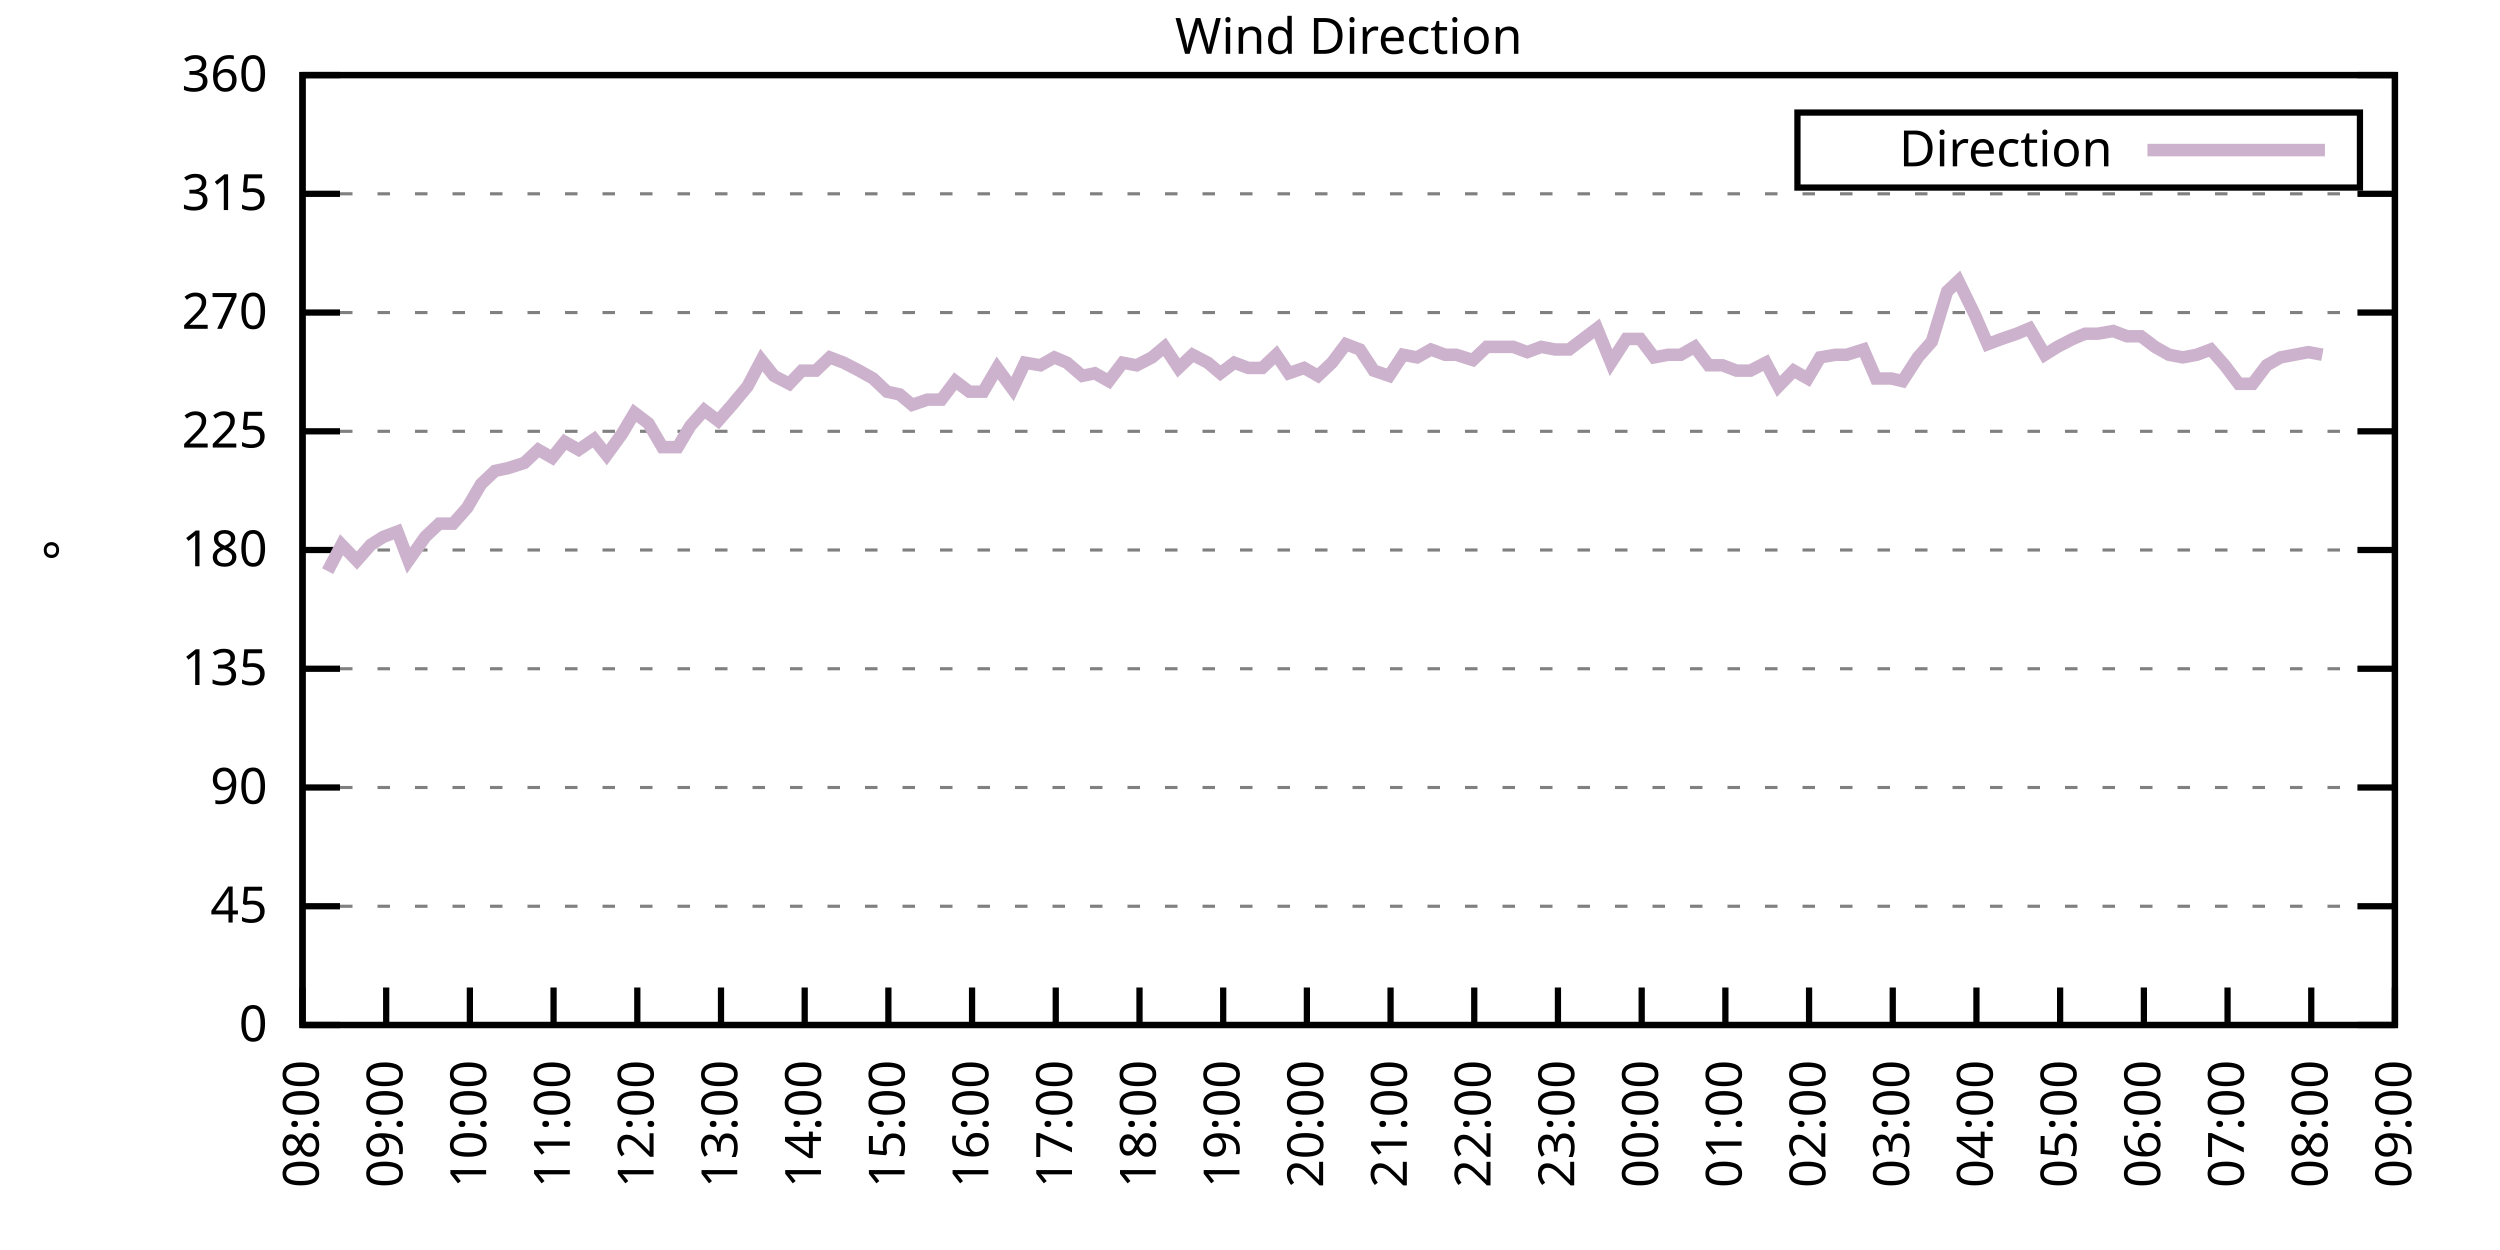
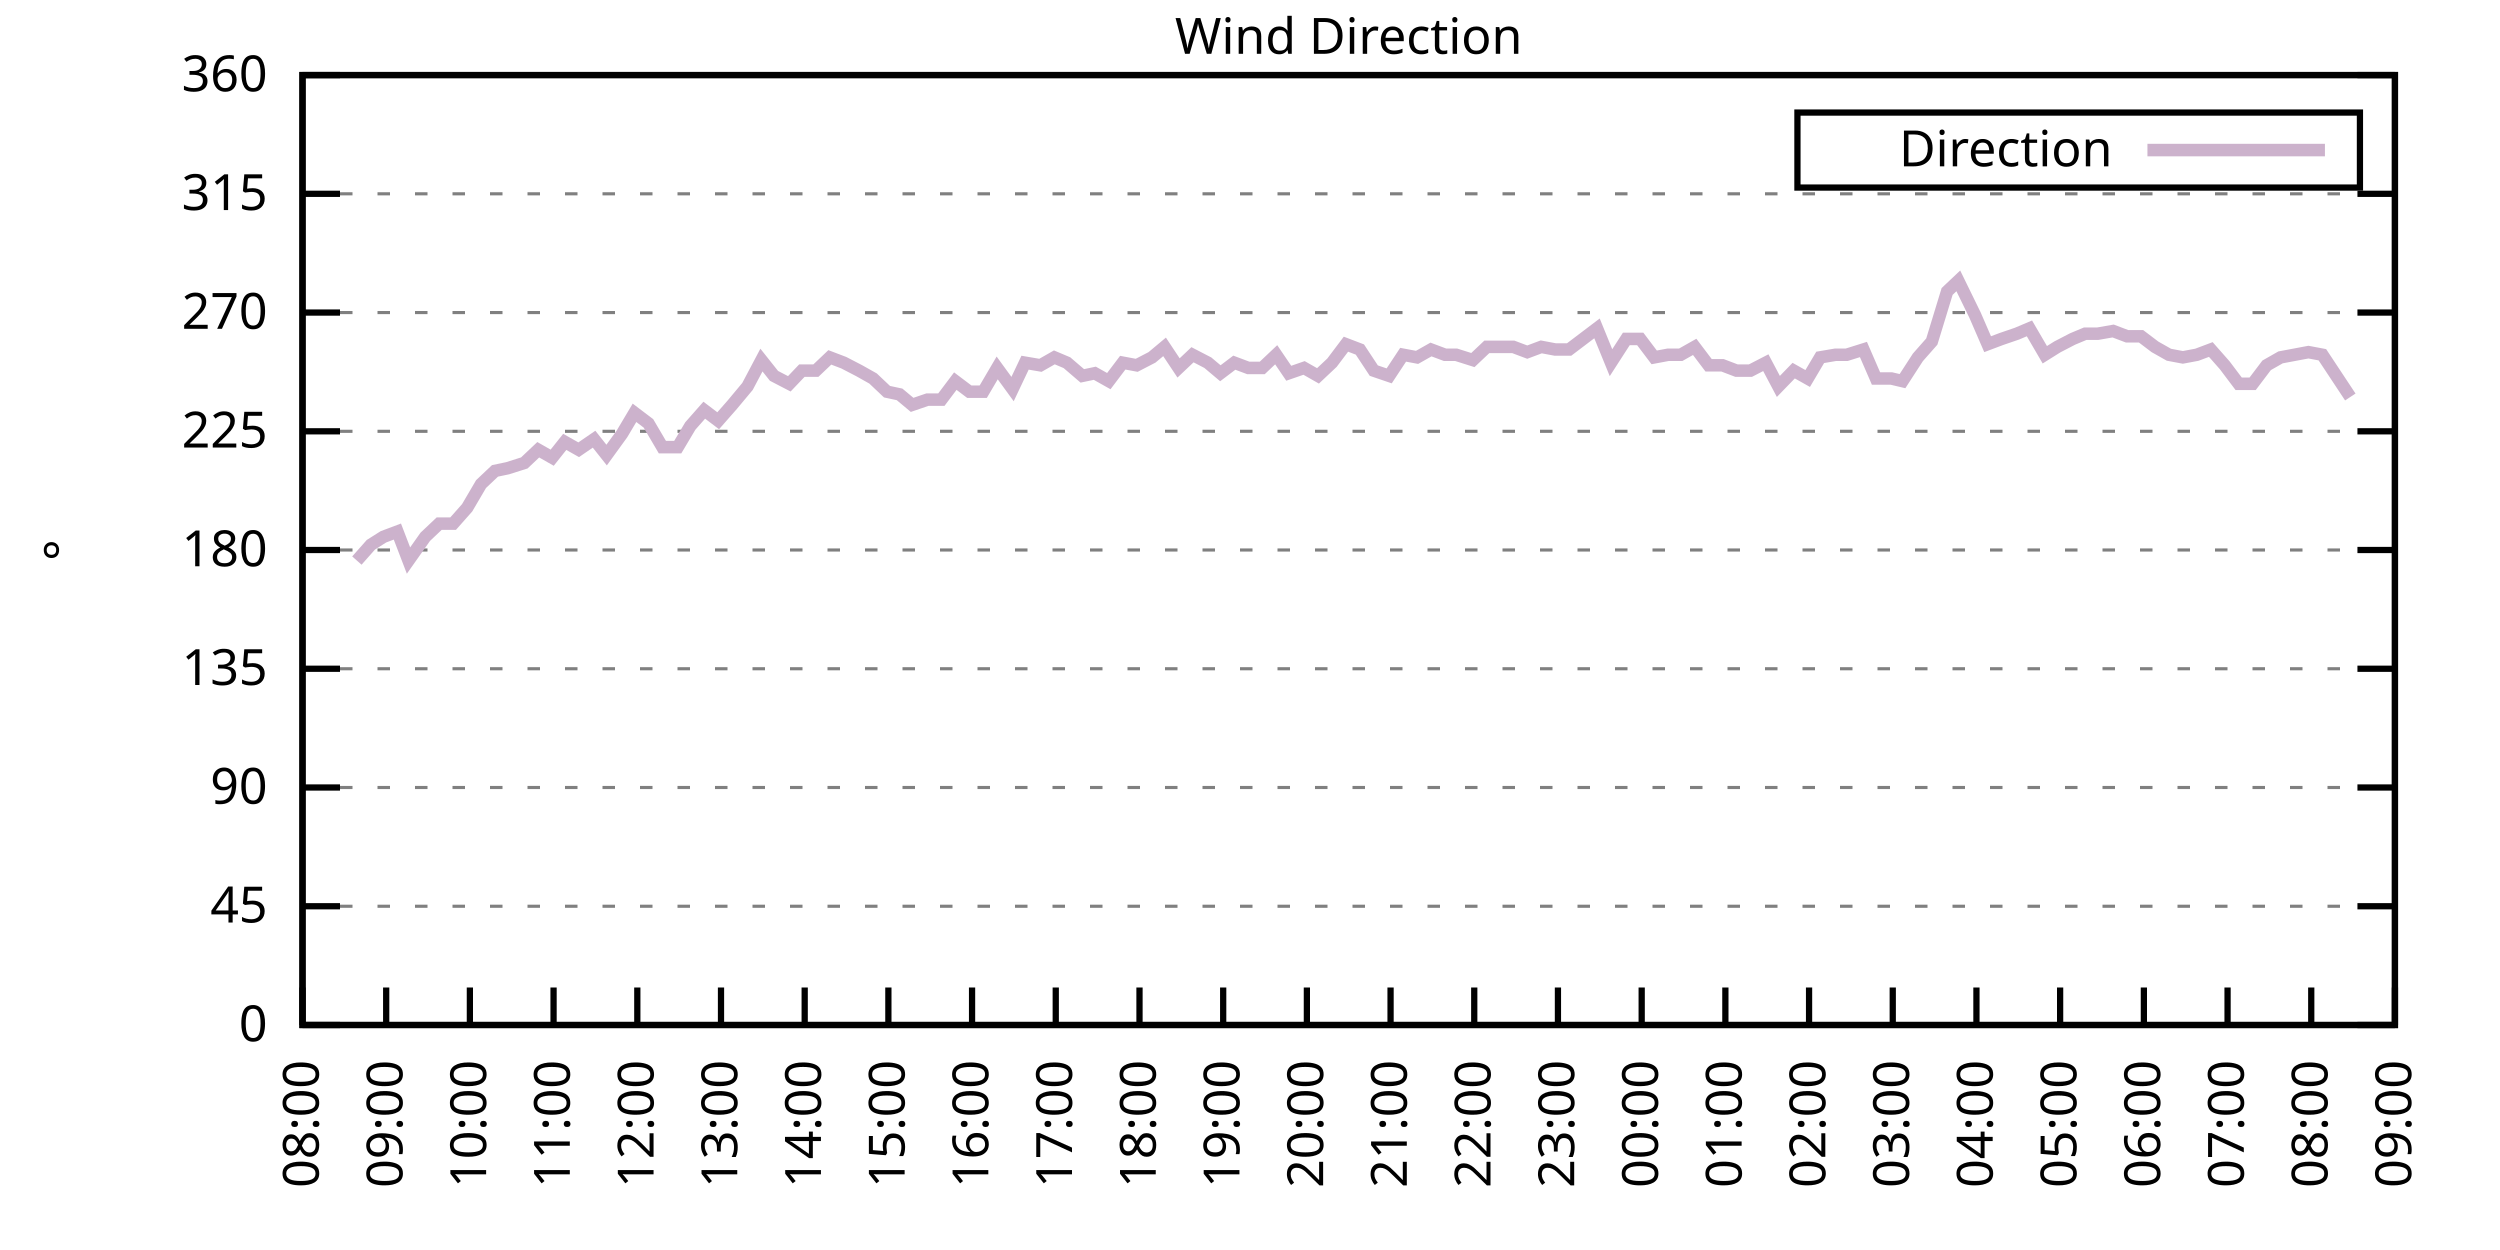
<svg xmlns="http://www.w3.org/2000/svg" xmlns:xlink="http://www.w3.org/1999/xlink" width="400" height="200" viewBox="0 0 400 200">
  <g id="gnuplot_canvas">
    <rect x="0" y="0" width="400" height="200" fill="none" />
    <defs>
      <circle id="gpDot" r="0.5" stroke-width="0.5" stroke="currentColor" />
      <path id="gpPt0" stroke-width="0.333" stroke="currentColor" d="M-1,0 h2 M0,-1 v2" />
      <path id="gpPt1" stroke-width="0.333" stroke="currentColor" d="M-1,-1 L1,1 M1,-1 L-1,1" />
      <path id="gpPt2" stroke-width="0.333" stroke="currentColor" d="M-1,0 L1,0 M0,-1 L0,1 M-1,-1 L1,1 M-1,1 L1,-1" />
      <rect id="gpPt3" stroke-width="0.333" stroke="currentColor" x="-1" y="-1" width="2" height="2" />
      <rect id="gpPt4" stroke-width="0.333" stroke="currentColor" fill="currentColor" x="-1" y="-1" width="2" height="2" />
      <circle id="gpPt5" stroke-width="0.333" stroke="currentColor" cx="0" cy="0" r="1" />
      <use xlink:href="#gpPt5" id="gpPt6" fill="currentColor" stroke="none" />
      <path id="gpPt7" stroke-width="0.333" stroke="currentColor" d="M0,-1.33 L-1.33,0.67 L1.33,0.67 z" />
      <use xlink:href="#gpPt7" id="gpPt8" fill="currentColor" stroke="none" />
      <use xlink:href="#gpPt7" id="gpPt9" stroke="currentColor" transform="rotate(180)" />
      <use xlink:href="#gpPt9" id="gpPt10" fill="currentColor" stroke="none" />
      <use xlink:href="#gpPt3" id="gpPt11" stroke="currentColor" transform="rotate(45)" />
      <use xlink:href="#gpPt11" id="gpPt12" fill="currentColor" stroke="none" />
      <path id="gpPt13" stroke-width="0.333" stroke="currentColor" d="M0,1.330 L1.265,0.411 L0.782,-1.067 L-0.782,-1.076 L-1.265,0.411 z" />
      <use xlink:href="#gpPt13" id="gpPt14" fill="currentColor" stroke="none" />
      <filter id="textbox" filterUnits="objectBoundingBox" x="0" y="0" height="1" width="1">
        <feFlood flood-color="white" flood-opacity="1" result="bgnd" />
        <feComposite in="SourceGraphic" in2="bgnd" operator="atop" />
      </filter>
      <filter id="greybox" filterUnits="objectBoundingBox" x="0" y="0" height="1" width="1">
        <feFlood flood-color="lightgrey" flood-opacity="1" result="grey" />
        <feComposite in="SourceGraphic" in2="grey" operator="atop" />
      </filter>
    </defs>
    <g fill="none" color="white" stroke="currentColor" stroke-width="1.00" stroke-linecap="butt" stroke-linejoin="miter">
</g>
    <g fill="none" color="black" stroke="currentColor" stroke-width="1.00" stroke-linecap="butt" stroke-linejoin="miter">
      <g stroke="none" shape-rendering="crispEdges">
        <polygon fill="rgb(255, 255, 255)" points="48.40,164.00 383.18,164.00 383.18,12.02 48.40,12.02 " />
      </g>
    </g>
    <g fill="none" color="black" stroke="currentColor" stroke-width="1.00" stroke-linecap="butt" stroke-linejoin="miter">
</g>
    <g fill="none" color="black" stroke="black" stroke-width="0.50" stroke-linecap="butt" stroke-linejoin="miter">
</g>
    <g fill="none" color="gray" stroke="currentColor" stroke-width="0.50" stroke-linecap="butt" stroke-linejoin="miter">
      <path stroke="gray" stroke-dasharray="2,4" class="gridline" d="M48.40,164.00 L383.19,164.00  " />
    </g>
    <g fill="none" color="gray" stroke="gray" stroke-width="1.00" stroke-linecap="butt" stroke-linejoin="miter">
</g>
    <g fill="none" color="black" stroke="currentColor" stroke-width="1.00" stroke-linecap="butt" stroke-linejoin="miter">
      <path stroke="black" d="M48.40,164.00 L54.40,164.00 M383.19,164.00 L377.19,164.00  " />
      <g transform="translate(42.80,166.60)" stroke="none" fill="black" font-family="Sans" font-size="8.00" text-anchor="end">
        <text>
          <tspan font-family="Sans"> 0</tspan>
        </text>
      </g>
    </g>
    <g fill="none" color="black" stroke="currentColor" stroke-width="1.00" stroke-linecap="butt" stroke-linejoin="miter">
</g>
    <g fill="none" color="black" stroke="black" stroke-width="0.50" stroke-linecap="butt" stroke-linejoin="miter">
</g>
    <g fill="none" color="gray" stroke="currentColor" stroke-width="0.50" stroke-linecap="butt" stroke-linejoin="miter">
      <path stroke="gray" stroke-dasharray="2,4" class="gridline" d="M48.40,145.00 L383.19,145.00  " />
    </g>
    <g fill="none" color="gray" stroke="gray" stroke-width="1.00" stroke-linecap="butt" stroke-linejoin="miter">
</g>
    <g fill="none" color="black" stroke="currentColor" stroke-width="1.00" stroke-linecap="butt" stroke-linejoin="miter">
      <path stroke="black" d="M48.40,145.00 L54.40,145.00 M383.19,145.00 L377.19,145.00  " />
      <g transform="translate(42.80,147.60)" stroke="none" fill="black" font-family="Sans" font-size="8.00" text-anchor="end">
        <text>
          <tspan font-family="Sans"> 45</tspan>
        </text>
      </g>
    </g>
    <g fill="none" color="black" stroke="currentColor" stroke-width="1.00" stroke-linecap="butt" stroke-linejoin="miter">
</g>
    <g fill="none" color="black" stroke="black" stroke-width="0.50" stroke-linecap="butt" stroke-linejoin="miter">
</g>
    <g fill="none" color="gray" stroke="currentColor" stroke-width="0.50" stroke-linecap="butt" stroke-linejoin="miter">
      <path stroke="gray" stroke-dasharray="2,4" class="gridline" d="M48.40,126.00 L383.19,126.00  " />
    </g>
    <g fill="none" color="gray" stroke="gray" stroke-width="1.00" stroke-linecap="butt" stroke-linejoin="miter">
</g>
    <g fill="none" color="black" stroke="currentColor" stroke-width="1.00" stroke-linecap="butt" stroke-linejoin="miter">
      <path stroke="black" d="M48.40,126.00 L54.40,126.00 M383.19,126.00 L377.19,126.00  " />
      <g transform="translate(42.80,128.60)" stroke="none" fill="black" font-family="Sans" font-size="8.00" text-anchor="end">
        <text>
          <tspan font-family="Sans"> 90</tspan>
        </text>
      </g>
    </g>
    <g fill="none" color="black" stroke="currentColor" stroke-width="1.00" stroke-linecap="butt" stroke-linejoin="miter">
</g>
    <g fill="none" color="black" stroke="black" stroke-width="0.50" stroke-linecap="butt" stroke-linejoin="miter">
</g>
    <g fill="none" color="gray" stroke="currentColor" stroke-width="0.50" stroke-linecap="butt" stroke-linejoin="miter">
      <path stroke="gray" stroke-dasharray="2,4" class="gridline" d="M48.40,107.00 L383.19,107.00  " />
    </g>
    <g fill="none" color="gray" stroke="gray" stroke-width="1.00" stroke-linecap="butt" stroke-linejoin="miter">
</g>
    <g fill="none" color="black" stroke="currentColor" stroke-width="1.00" stroke-linecap="butt" stroke-linejoin="miter">
      <path stroke="black" d="M48.40,107.00 L54.40,107.00 M383.19,107.00 L377.19,107.00  " />
      <g transform="translate(42.80,109.60)" stroke="none" fill="black" font-family="Sans" font-size="8.00" text-anchor="end">
        <text>
          <tspan font-family="Sans"> 135</tspan>
        </text>
      </g>
    </g>
    <g fill="none" color="black" stroke="currentColor" stroke-width="1.00" stroke-linecap="butt" stroke-linejoin="miter">
</g>
    <g fill="none" color="black" stroke="black" stroke-width="0.50" stroke-linecap="butt" stroke-linejoin="miter">
</g>
    <g fill="none" color="gray" stroke="currentColor" stroke-width="0.50" stroke-linecap="butt" stroke-linejoin="miter">
      <path stroke="gray" stroke-dasharray="2,4" class="gridline" d="M48.40,88.00 L383.19,88.00  " />
    </g>
    <g fill="none" color="gray" stroke="gray" stroke-width="1.00" stroke-linecap="butt" stroke-linejoin="miter">
</g>
    <g fill="none" color="black" stroke="currentColor" stroke-width="1.00" stroke-linecap="butt" stroke-linejoin="miter">
      <path stroke="black" d="M48.40,88.00 L54.40,88.00 M383.19,88.00 L377.19,88.00  " />
      <g transform="translate(42.80,90.60)" stroke="none" fill="black" font-family="Sans" font-size="8.00" text-anchor="end">
        <text>
          <tspan font-family="Sans"> 180</tspan>
        </text>
      </g>
    </g>
    <g fill="none" color="black" stroke="currentColor" stroke-width="1.00" stroke-linecap="butt" stroke-linejoin="miter">
</g>
    <g fill="none" color="black" stroke="black" stroke-width="0.50" stroke-linecap="butt" stroke-linejoin="miter">
</g>
    <g fill="none" color="gray" stroke="currentColor" stroke-width="0.50" stroke-linecap="butt" stroke-linejoin="miter">
      <path stroke="gray" stroke-dasharray="2,4" class="gridline" d="M48.40,69.01 L383.19,69.01  " />
    </g>
    <g fill="none" color="gray" stroke="gray" stroke-width="1.00" stroke-linecap="butt" stroke-linejoin="miter">
</g>
    <g fill="none" color="black" stroke="currentColor" stroke-width="1.00" stroke-linecap="butt" stroke-linejoin="miter">
      <path stroke="black" d="M48.40,69.01 L54.40,69.01 M383.19,69.01 L377.19,69.01  " />
      <g transform="translate(42.80,71.61)" stroke="none" fill="black" font-family="Sans" font-size="8.00" text-anchor="end">
        <text>
          <tspan font-family="Sans"> 225</tspan>
        </text>
      </g>
    </g>
    <g fill="none" color="black" stroke="currentColor" stroke-width="1.00" stroke-linecap="butt" stroke-linejoin="miter">
</g>
    <g fill="none" color="black" stroke="black" stroke-width="0.50" stroke-linecap="butt" stroke-linejoin="miter">
</g>
    <g fill="none" color="gray" stroke="currentColor" stroke-width="0.50" stroke-linecap="butt" stroke-linejoin="miter">
      <path stroke="gray" stroke-dasharray="2,4" class="gridline" d="M48.40,50.01 L383.19,50.01  " />
    </g>
    <g fill="none" color="gray" stroke="gray" stroke-width="1.00" stroke-linecap="butt" stroke-linejoin="miter">
</g>
    <g fill="none" color="black" stroke="currentColor" stroke-width="1.00" stroke-linecap="butt" stroke-linejoin="miter">
      <path stroke="black" d="M48.40,50.01 L54.40,50.01 M383.19,50.01 L377.19,50.01  " />
      <g transform="translate(42.80,52.61)" stroke="none" fill="black" font-family="Sans" font-size="8.00" text-anchor="end">
        <text>
          <tspan font-family="Sans"> 270</tspan>
        </text>
      </g>
    </g>
    <g fill="none" color="black" stroke="currentColor" stroke-width="1.00" stroke-linecap="butt" stroke-linejoin="miter">
</g>
    <g fill="none" color="black" stroke="black" stroke-width="0.50" stroke-linecap="butt" stroke-linejoin="miter">
</g>
    <g fill="none" color="gray" stroke="currentColor" stroke-width="0.50" stroke-linecap="butt" stroke-linejoin="miter">
      <path stroke="gray" stroke-dasharray="2,4" class="gridline" d="M48.40,31.01 L383.19,31.01  " />
    </g>
    <g fill="none" color="gray" stroke="gray" stroke-width="1.00" stroke-linecap="butt" stroke-linejoin="miter">
</g>
    <g fill="none" color="black" stroke="currentColor" stroke-width="1.00" stroke-linecap="butt" stroke-linejoin="miter">
      <path stroke="black" d="M48.40,31.01 L54.40,31.01 M383.19,31.01 L377.19,31.01  " />
      <g transform="translate(42.80,33.61)" stroke="none" fill="black" font-family="Sans" font-size="8.00" text-anchor="end">
        <text>
          <tspan font-family="Sans"> 315</tspan>
        </text>
      </g>
    </g>
    <g fill="none" color="black" stroke="currentColor" stroke-width="1.00" stroke-linecap="butt" stroke-linejoin="miter">
</g>
    <g fill="none" color="black" stroke="black" stroke-width="0.50" stroke-linecap="butt" stroke-linejoin="miter">
</g>
    <g fill="none" color="gray" stroke="currentColor" stroke-width="0.50" stroke-linecap="butt" stroke-linejoin="miter">
      <path stroke="gray" stroke-dasharray="2,4" class="gridline" d="M48.40,12.01 L383.19,12.01  " />
    </g>
    <g fill="none" color="gray" stroke="gray" stroke-width="1.00" stroke-linecap="butt" stroke-linejoin="miter">
</g>
    <g fill="none" color="black" stroke="currentColor" stroke-width="1.00" stroke-linecap="butt" stroke-linejoin="miter">
      <path stroke="black" d="M48.40,12.01 L54.40,12.01 M383.19,12.01 L377.19,12.01  " />
      <g transform="translate(42.80,14.61)" stroke="none" fill="black" font-family="Sans" font-size="8.00" text-anchor="end">
        <text>
          <tspan font-family="Sans"> 360</tspan>
        </text>
      </g>
    </g>
    <g fill="none" color="black" stroke="currentColor" stroke-width="1.00" stroke-linecap="butt" stroke-linejoin="miter">
      <path stroke="black" d="M48.40,164.00 L48.40,158.00  " />
      <g transform="translate(51.00,169.60) rotate(270.00)" stroke="none" fill="black" font-family="Sans" font-size="8.00" text-anchor="end">
        <text>
          <tspan font-family="Sans">08:00</tspan>
        </text>
      </g>
    </g>
    <g fill="none" color="black" stroke="currentColor" stroke-width="1.00" stroke-linecap="butt" stroke-linejoin="miter">
      <path stroke="black" d="M61.79,164.00 L61.79,158.00  " />
      <g transform="translate(64.39,169.60) rotate(270.00)" stroke="none" fill="black" font-family="Sans" font-size="8.00" text-anchor="end">
        <text>
          <tspan font-family="Sans">09:00</tspan>
        </text>
      </g>
    </g>
    <g fill="none" color="black" stroke="currentColor" stroke-width="1.00" stroke-linecap="butt" stroke-linejoin="miter">
      <path stroke="black" d="M75.18,164.00 L75.18,158.00  " />
      <g transform="translate(77.78,169.60) rotate(270.00)" stroke="none" fill="black" font-family="Sans" font-size="8.00" text-anchor="end">
        <text>
          <tspan font-family="Sans">10:00</tspan>
        </text>
      </g>
    </g>
    <g fill="none" color="black" stroke="currentColor" stroke-width="1.00" stroke-linecap="butt" stroke-linejoin="miter">
      <path stroke="black" d="M88.57,164.00 L88.57,158.00  " />
      <g transform="translate(91.17,169.60) rotate(270.00)" stroke="none" fill="black" font-family="Sans" font-size="8.00" text-anchor="end">
        <text>
          <tspan font-family="Sans">11:00</tspan>
        </text>
      </g>
    </g>
    <g fill="none" color="black" stroke="currentColor" stroke-width="1.00" stroke-linecap="butt" stroke-linejoin="miter">
      <path stroke="black" d="M101.97,164.00 L101.97,158.00  " />
      <g transform="translate(104.57,169.60) rotate(270.00)" stroke="none" fill="black" font-family="Sans" font-size="8.00" text-anchor="end">
        <text>
          <tspan font-family="Sans">12:00</tspan>
        </text>
      </g>
    </g>
    <g fill="none" color="black" stroke="currentColor" stroke-width="1.00" stroke-linecap="butt" stroke-linejoin="miter">
      <path stroke="black" d="M115.36,164.00 L115.36,158.00  " />
      <g transform="translate(117.96,169.60) rotate(270.00)" stroke="none" fill="black" font-family="Sans" font-size="8.00" text-anchor="end">
        <text>
          <tspan font-family="Sans">13:00</tspan>
        </text>
      </g>
    </g>
    <g fill="none" color="black" stroke="currentColor" stroke-width="1.00" stroke-linecap="butt" stroke-linejoin="miter">
      <path stroke="black" d="M128.75,164.00 L128.75,158.00  " />
      <g transform="translate(131.35,169.60) rotate(270.00)" stroke="none" fill="black" font-family="Sans" font-size="8.00" text-anchor="end">
        <text>
          <tspan font-family="Sans">14:00</tspan>
        </text>
      </g>
    </g>
    <g fill="none" color="black" stroke="currentColor" stroke-width="1.00" stroke-linecap="butt" stroke-linejoin="miter">
      <path stroke="black" d="M142.14,164.00 L142.14,158.00  " />
      <g transform="translate(144.74,169.60) rotate(270.00)" stroke="none" fill="black" font-family="Sans" font-size="8.00" text-anchor="end">
        <text>
          <tspan font-family="Sans">15:00</tspan>
        </text>
      </g>
    </g>
    <g fill="none" color="black" stroke="currentColor" stroke-width="1.00" stroke-linecap="butt" stroke-linejoin="miter">
      <path stroke="black" d="M155.53,164.00 L155.53,158.00  " />
      <g transform="translate(158.13,169.60) rotate(270.00)" stroke="none" fill="black" font-family="Sans" font-size="8.00" text-anchor="end">
        <text>
          <tspan font-family="Sans">16:00</tspan>
        </text>
      </g>
    </g>
    <g fill="none" color="black" stroke="currentColor" stroke-width="1.00" stroke-linecap="butt" stroke-linejoin="miter">
      <path stroke="black" d="M168.92,164.00 L168.92,158.00  " />
      <g transform="translate(171.52,169.60) rotate(270.00)" stroke="none" fill="black" font-family="Sans" font-size="8.00" text-anchor="end">
        <text>
          <tspan font-family="Sans">17:00</tspan>
        </text>
      </g>
    </g>
    <g fill="none" color="black" stroke="currentColor" stroke-width="1.00" stroke-linecap="butt" stroke-linejoin="miter">
      <path stroke="black" d="M182.32,164.00 L182.32,158.00  " />
      <g transform="translate(184.92,169.60) rotate(270.00)" stroke="none" fill="black" font-family="Sans" font-size="8.00" text-anchor="end">
        <text>
          <tspan font-family="Sans">18:00</tspan>
        </text>
      </g>
    </g>
    <g fill="none" color="black" stroke="currentColor" stroke-width="1.00" stroke-linecap="butt" stroke-linejoin="miter">
      <path stroke="black" d="M195.71,164.00 L195.71,158.00  " />
      <g transform="translate(198.31,169.60) rotate(270.00)" stroke="none" fill="black" font-family="Sans" font-size="8.00" text-anchor="end">
        <text>
          <tspan font-family="Sans">19:00</tspan>
        </text>
      </g>
    </g>
    <g fill="none" color="black" stroke="currentColor" stroke-width="1.00" stroke-linecap="butt" stroke-linejoin="miter">
      <path stroke="black" d="M209.10,164.00 L209.10,158.00  " />
      <g transform="translate(211.70,169.60) rotate(270.00)" stroke="none" fill="black" font-family="Sans" font-size="8.00" text-anchor="end">
        <text>
          <tspan font-family="Sans">20:00</tspan>
        </text>
      </g>
    </g>
    <g fill="none" color="black" stroke="currentColor" stroke-width="1.00" stroke-linecap="butt" stroke-linejoin="miter">
      <path stroke="black" d="M222.49,164.00 L222.49,158.00  " />
      <g transform="translate(225.09,169.60) rotate(270.00)" stroke="none" fill="black" font-family="Sans" font-size="8.00" text-anchor="end">
        <text>
          <tspan font-family="Sans">21:00</tspan>
        </text>
      </g>
    </g>
    <g fill="none" color="black" stroke="currentColor" stroke-width="1.00" stroke-linecap="butt" stroke-linejoin="miter">
      <path stroke="black" d="M235.88,164.00 L235.88,158.00  " />
      <g transform="translate(238.48,169.60) rotate(270.00)" stroke="none" fill="black" font-family="Sans" font-size="8.00" text-anchor="end">
        <text>
          <tspan font-family="Sans">22:00</tspan>
        </text>
      </g>
    </g>
    <g fill="none" color="black" stroke="currentColor" stroke-width="1.00" stroke-linecap="butt" stroke-linejoin="miter">
      <path stroke="black" d="M249.27,164.00 L249.27,158.00  " />
      <g transform="translate(251.87,169.60) rotate(270.00)" stroke="none" fill="black" font-family="Sans" font-size="8.00" text-anchor="end">
        <text>
          <tspan font-family="Sans">23:00</tspan>
        </text>
      </g>
    </g>
    <g fill="none" color="black" stroke="currentColor" stroke-width="1.00" stroke-linecap="butt" stroke-linejoin="miter">
      <path stroke="black" d="M262.67,164.00 L262.67,158.00  " />
      <g transform="translate(265.27,169.60) rotate(270.00)" stroke="none" fill="black" font-family="Sans" font-size="8.00" text-anchor="end">
        <text>
          <tspan font-family="Sans">00:00</tspan>
        </text>
      </g>
    </g>
    <g fill="none" color="black" stroke="currentColor" stroke-width="1.00" stroke-linecap="butt" stroke-linejoin="miter">
      <path stroke="black" d="M276.06,164.00 L276.06,158.00  " />
      <g transform="translate(278.66,169.60) rotate(270.00)" stroke="none" fill="black" font-family="Sans" font-size="8.00" text-anchor="end">
        <text>
          <tspan font-family="Sans">01:00</tspan>
        </text>
      </g>
    </g>
    <g fill="none" color="black" stroke="currentColor" stroke-width="1.00" stroke-linecap="butt" stroke-linejoin="miter">
      <path stroke="black" d="M289.45,164.00 L289.45,158.00  " />
      <g transform="translate(292.05,169.60) rotate(270.00)" stroke="none" fill="black" font-family="Sans" font-size="8.00" text-anchor="end">
        <text>
          <tspan font-family="Sans">02:00</tspan>
        </text>
      </g>
    </g>
    <g fill="none" color="black" stroke="currentColor" stroke-width="1.00" stroke-linecap="butt" stroke-linejoin="miter">
      <path stroke="black" d="M302.84,164.00 L302.84,158.00  " />
      <g transform="translate(305.44,169.60) rotate(270.00)" stroke="none" fill="black" font-family="Sans" font-size="8.00" text-anchor="end">
        <text>
          <tspan font-family="Sans">03:00</tspan>
        </text>
      </g>
    </g>
    <g fill="none" color="black" stroke="currentColor" stroke-width="1.00" stroke-linecap="butt" stroke-linejoin="miter">
      <path stroke="black" d="M316.23,164.00 L316.23,158.00  " />
      <g transform="translate(318.83,169.60) rotate(270.00)" stroke="none" fill="black" font-family="Sans" font-size="8.00" text-anchor="end">
        <text>
          <tspan font-family="Sans">04:00</tspan>
        </text>
      </g>
    </g>
    <g fill="none" color="black" stroke="currentColor" stroke-width="1.00" stroke-linecap="butt" stroke-linejoin="miter">
      <path stroke="black" d="M329.62,164.00 L329.62,158.00  " />
      <g transform="translate(332.22,169.60) rotate(270.00)" stroke="none" fill="black" font-family="Sans" font-size="8.00" text-anchor="end">
        <text>
          <tspan font-family="Sans">05:00</tspan>
        </text>
      </g>
    </g>
    <g fill="none" color="black" stroke="currentColor" stroke-width="1.00" stroke-linecap="butt" stroke-linejoin="miter">
      <path stroke="black" d="M343.02,164.00 L343.02,158.00  " />
      <g transform="translate(345.62,169.60) rotate(270.00)" stroke="none" fill="black" font-family="Sans" font-size="8.00" text-anchor="end">
        <text>
          <tspan font-family="Sans">06:00</tspan>
        </text>
      </g>
    </g>
    <g fill="none" color="black" stroke="currentColor" stroke-width="1.00" stroke-linecap="butt" stroke-linejoin="miter">
      <path stroke="black" d="M356.41,164.00 L356.41,158.00  " />
      <g transform="translate(359.01,169.60) rotate(270.00)" stroke="none" fill="black" font-family="Sans" font-size="8.00" text-anchor="end">
        <text>
          <tspan font-family="Sans">07:00</tspan>
        </text>
      </g>
    </g>
    <g fill="none" color="black" stroke="currentColor" stroke-width="1.00" stroke-linecap="butt" stroke-linejoin="miter">
      <path stroke="black" d="M369.80,164.00 L369.80,158.00  " />
      <g transform="translate(372.40,169.60) rotate(270.00)" stroke="none" fill="black" font-family="Sans" font-size="8.00" text-anchor="end">
        <text>
          <tspan font-family="Sans">08:00</tspan>
        </text>
      </g>
    </g>
    <g fill="none" color="black" stroke="currentColor" stroke-width="1.00" stroke-linecap="butt" stroke-linejoin="miter">
      <path stroke="black" d="M383.19,164.00 L383.19,158.00  " />
      <g transform="translate(385.79,169.60) rotate(270.00)" stroke="none" fill="black" font-family="Sans" font-size="8.00" text-anchor="end">
        <text>
          <tspan font-family="Sans">09:00</tspan>
        </text>
      </g>
    </g>
    <g fill="none" color="black" stroke="currentColor" stroke-width="1.00" stroke-linecap="butt" stroke-linejoin="miter">
</g>
    <g fill="none" color="black" stroke="currentColor" stroke-width="1.00" stroke-linecap="butt" stroke-linejoin="miter">
      <path stroke="black" d="M48.40,12.01 L48.40,164.00 L383.19,164.00 L383.19,12.01 L48.40,12.01 Z  " />
    </g>
    <g fill="none" color="black" stroke="currentColor" stroke-width="1.00" stroke-linecap="butt" stroke-linejoin="miter">
</g>
    <g fill="none" color="black" stroke="currentColor" stroke-width="1.00" stroke-linecap="butt" stroke-linejoin="miter">
      <path stroke="black" d="M287.59,30.01 L287.59,18.01 L377.59,18.01 L377.59,30.01 L287.59,30.01 Z  " />
    </g>
    <g id="Wind_direction_plot_1">
      <g fill="none" color="white" stroke="black" stroke-width="2.00" stroke-linecap="butt" stroke-linejoin="miter">
</g>
      <g fill="none" color="black" stroke="currentColor" stroke-width="2.00" stroke-linecap="butt" stroke-linejoin="miter">
        <g transform="translate(337.99,26.61)" stroke="none" fill="black" font-family="Sans" font-size="8.00" text-anchor="end">
          <text>
            <tspan font-family="Sans">Direction</tspan>
          </text>
        </g>
      </g>
      <g fill="none" color="black" stroke="currentColor" stroke-width="2.00" stroke-linecap="butt" stroke-linejoin="miter">
-         <path stroke="rgb(204, 178, 204)" d="M343.59,24.01 L371.99,24.01 M52.42,91.38 L54.65,87.16 L57.10,89.69 L59.34,87.16 L61.35,85.89 L63.58,85.05   L65.36,89.69 L68.04,85.89 L70.27,83.78 L72.50,83.78 L74.74,81.25 L76.97,77.45 L79.20,75.34 L81.21,74.92   L83.89,74.07 L86.12,71.96 L88.35,73.23 L90.36,70.70 L92.59,71.96 L95.05,70.27 L97.06,72.81 L99.51,69.43   L101.52,66.05 L103.75,67.74 L105.98,71.54 L108.44,71.54 L110.45,68.16 L112.68,65.63 L114.91,67.32 L117.14,64.78   L119.60,61.83 L121.83,57.61 L123.84,60.14 L126.29,61.41 L128.30,59.30 L130.54,59.30 L132.77,57.18 L135.00,58.03   L137.45,59.30 L139.69,60.56 L141.92,62.67 L143.93,63.10 L145.94,64.78 L148.39,63.94 L150.62,63.94 L152.85,60.98   L155.09,62.67 L157.32,62.67 L159.55,58.87 L162.01,62.25 L164.01,58.03 L166.47,58.45 L168.70,57.18 L170.71,58.03   L173.17,60.14 L175.17,59.72 L177.41,60.98 L179.64,58.03 L181.87,58.45 L184.32,57.18 L186.33,55.50 L188.57,58.87   L190.80,56.76 L193.25,58.03 L195.26,59.72 L197.49,58.03 L199.73,58.87 L201.96,58.87 L204.19,56.76 L206.20,59.72   L208.65,58.87 L210.88,60.14 L213.12,58.03 L215.35,55.07 L217.58,55.92 L219.81,59.30 L222.27,60.14 L224.50,56.76   L226.73,57.18 L228.96,55.92 L231.20,56.76 L232.98,56.76 L235.66,57.61 L237.89,55.50 L239.68,55.50 L242.13,55.50   L244.36,56.34 L246.60,55.50 L248.83,55.92 L251.06,55.92 L253.29,54.23 L255.52,52.54 L257.76,58.03 L260.21,54.23   L262.44,54.23 L264.67,57.18 L266.91,56.76 L268.92,56.76 L271.15,55.50 L273.38,58.45 L275.61,58.45 L277.84,59.30   L280.07,59.30 L282.53,58.03 L284.54,61.83 L286.99,59.30 L289.23,60.56 L291.23,57.18 L293.69,56.76 L295.48,56.76   L298.15,55.92 L300.16,60.56 L302.62,60.56 L304.40,60.98 L306.86,57.18 L309.09,54.65 L311.54,46.63 L313.33,44.94   L316.01,50.43 L318.02,55.07 L320.25,54.23 L322.70,53.39 L324.71,52.54 L327.17,56.76 L329.18,55.50 L331.63,54.23   L333.64,53.39 L335.65,53.39 L338.10,52.96 L340.34,53.81 L342.57,53.81 L344.80,55.50 L347.03,56.76 L349.26,57.18   L351.50,56.76 L353.73,55.92 L355.96,58.45 L358.19,61.41 L360.42,61.41 L362.66,58.45 L364.89,57.18 L367.12,56.76   L369.35,56.34 L371.58,56.76  " />
+         <path stroke="rgb(204, 178, 204)" d="M343.59,24.01 L371.99,24.01 M57.10,89.69 L59.34,87.16 L61.35,85.89 L63.58,85.05 L65.36,89.69 L68.04,85.89   L70.27,83.78 L72.50,83.78 L74.74,81.25 L76.97,77.45 L79.20,75.34 L81.21,74.92 L83.89,74.07 L86.12,71.96   L88.35,73.23 L90.36,70.70 L92.59,71.96 L95.05,70.27 L97.06,72.81 L99.51,69.43 L101.52,66.05 L103.75,67.74   L105.98,71.54 L108.44,71.54 L110.45,68.16 L112.68,65.63 L114.91,67.32 L117.14,64.78 L119.60,61.83 L121.83,57.61   L123.84,60.14 L126.29,61.41 L128.30,59.30 L130.54,59.30 L132.77,57.18 L135.00,58.03 L137.45,59.30 L139.69,60.56   L141.92,62.67 L143.93,63.10 L145.94,64.78 L148.39,63.94 L150.62,63.94 L152.85,60.98 L155.09,62.67 L157.32,62.67   L159.55,58.87 L162.01,62.25 L164.01,58.03 L166.47,58.45 L168.70,57.18 L170.71,58.03 L173.17,60.14 L175.17,59.72   L177.41,60.98 L179.64,58.03 L181.87,58.45 L184.32,57.18 L186.33,55.50 L188.57,58.87 L190.80,56.76 L193.25,58.03   L195.26,59.72 L197.49,58.03 L199.73,58.87 L201.96,58.87 L204.19,56.76 L206.20,59.72 L208.65,58.87 L210.88,60.14   L213.12,58.03 L215.35,55.07 L217.58,55.92 L219.81,59.30 L222.27,60.14 L224.50,56.76 L226.73,57.18 L228.96,55.92   L231.20,56.76 L232.98,56.76 L235.66,57.61 L237.89,55.50 L239.68,55.50 L242.13,55.50 L244.36,56.34 L246.60,55.50   L248.83,55.92 L251.06,55.92 L253.29,54.23 L255.52,52.54 L257.76,58.03 L260.21,54.23 L262.44,54.23 L264.67,57.18   L266.91,56.76 L268.92,56.76 L271.15,55.50 L273.38,58.45 L275.61,58.45 L277.84,59.30 L280.07,59.30 L282.53,58.03   L284.54,61.83 L286.99,59.30 L289.23,60.56 L291.23,57.18 L293.69,56.76 L295.48,56.76 L298.15,55.92 L300.16,60.56   L302.62,60.56 L304.40,60.98 L306.86,57.18 L309.09,54.65 L311.54,46.63 L313.33,44.94 L316.01,50.43 L318.02,55.07   L320.25,54.23 L322.70,53.39 L324.71,52.54 L327.17,56.76 L329.18,55.50 L331.63,54.23 L333.64,53.39 L335.65,53.39   L338.10,52.96 L340.34,53.81 L342.57,53.81 L344.80,55.50 L347.03,56.76 L349.26,57.18 L351.50,56.76 L353.73,55.92   L355.96,58.45 L358.19,61.41 L360.42,61.41 L362.66,58.45 L364.89,57.18 L367.12,56.76 L369.35,56.34 L371.58,56.76   L376.05,63.52  " />
      </g>
    </g>
    <g fill="none" color="black" stroke="currentColor" stroke-width="2.00" stroke-linecap="butt" stroke-linejoin="miter">
</g>
    <g fill="none" color="black" stroke="black" stroke-width="1.00" stroke-linecap="butt" stroke-linejoin="miter">
</g>
    <g fill="none" color="black" stroke="currentColor" stroke-width="1.00" stroke-linecap="butt" stroke-linejoin="miter">
      <path stroke="black" d="M48.40,12.01 L48.40,164.00 L383.19,164.00 L383.19,12.01 L48.40,12.01 Z  " />
      <g transform="translate(12.80,88.01) rotate(270.00)" stroke="none" fill="black" font-family="Sans" font-size="8.00" text-anchor="middle">
        <text>
          <tspan font-family="Sans">°</tspan>
        </text>
      </g>
    </g>
    <g fill="none" color="black" stroke="currentColor" stroke-width="1.00" stroke-linecap="butt" stroke-linejoin="miter">
</g>
    <g fill="none" color="black" stroke="currentColor" stroke-width="1.00" stroke-linecap="butt" stroke-linejoin="miter">
      <g transform="translate(215.79,8.61)" stroke="none" fill="black" font-family="Sans" font-size="8.00" text-anchor="middle">
        <text>
          <tspan font-family="Sans">Wind Direction</tspan>
        </text>
      </g>
    </g>
    <g fill="none" color="black" stroke="currentColor" stroke-width="1.00" stroke-linecap="butt" stroke-linejoin="miter">
</g>
  </g>
</svg>
